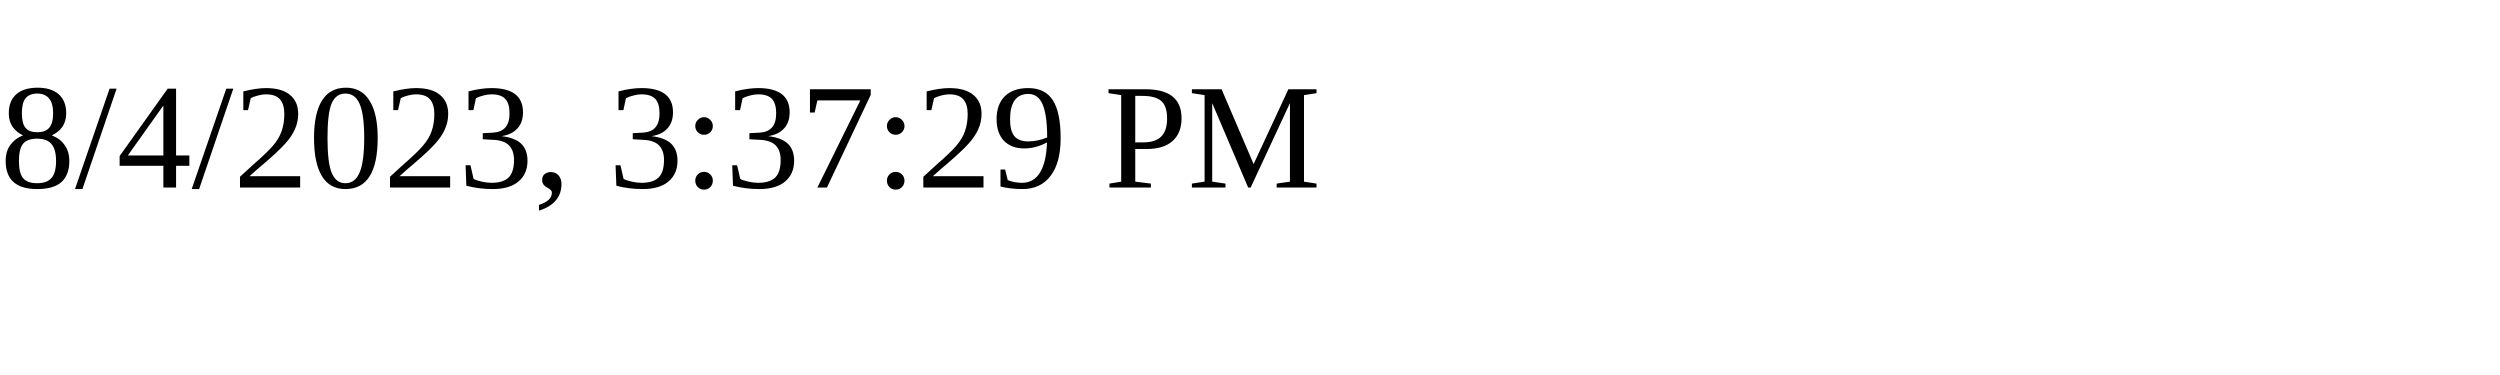
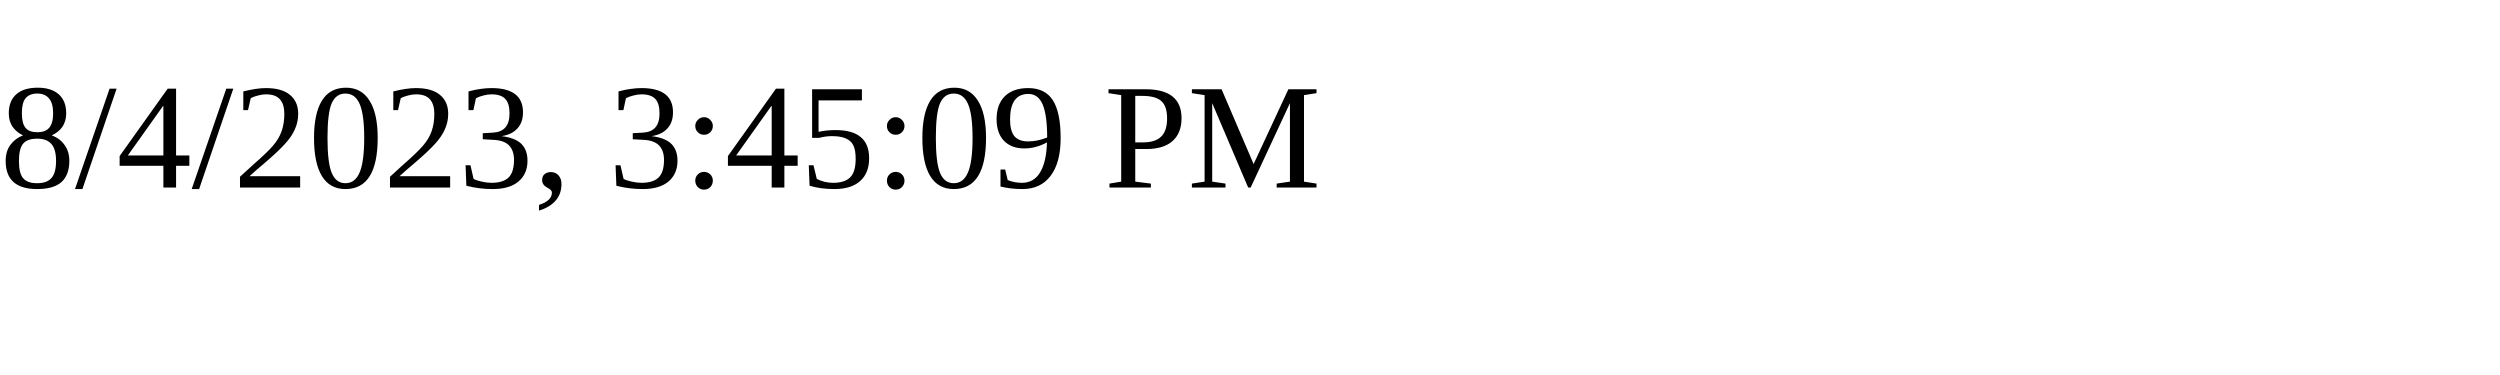
<svg xmlns="http://www.w3.org/2000/svg" height="30" width="200">
-   <text x="0" y="15">8/4/2023, 3:37:29 PM</text>
+   <text x="0" y="15">8/4/2023, 3:45:09 PM</text>
</svg>
